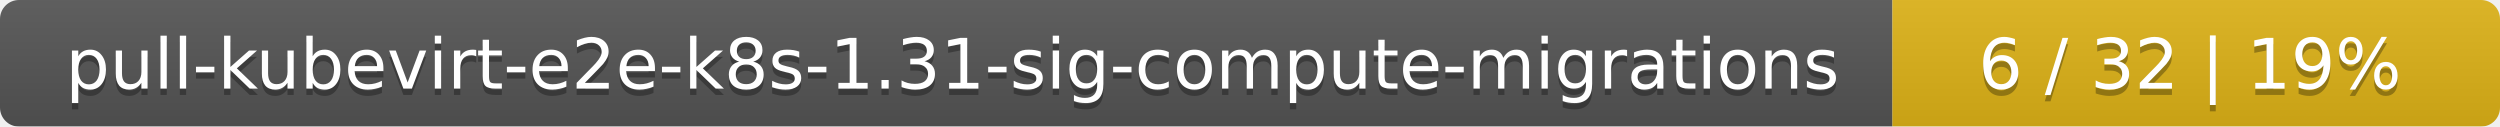
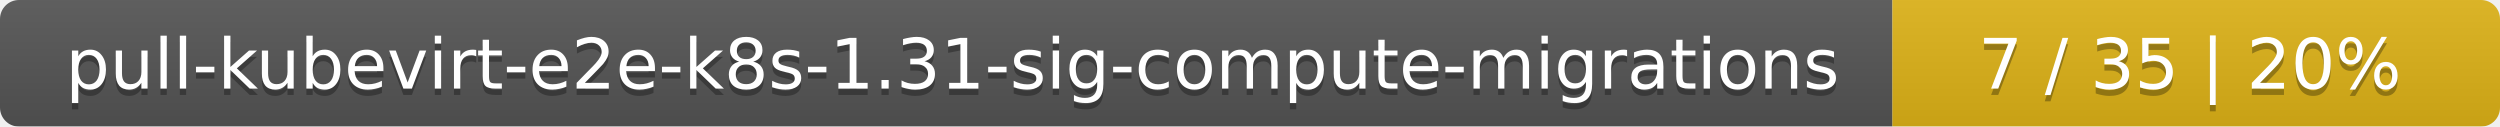
<svg xmlns="http://www.w3.org/2000/svg" width="395" height="20">
  <linearGradient id="smooth" x2="0" y2="100%">
    <stop offset="0" stop-color="#bbb" stop-opacity=".1" />
    <stop offset="1" stop-opacity=".1" />
  </linearGradient>
  <mask id="round">
    <rect width="395" height="20" rx="3" fill="#fff" />
  </mask>
  <g mask="url(#round)">
    <rect width="299" height="20" fill="#555" />
    <rect x="299" width="96" height="20" fill="#dfb317" />
    <rect width="395" height="20" fill="url(#smooth)" />
  </g>
  <g fill="#fff" text-anchor="middle" font-family="DejaVu Sans,Verdana,Geneva,sans-serif" font-size="11">
    <text x="150.5" y="15" fill="#010101" fill-opacity=".3">pull-kubevirt-e2e-k8s-1.31-sig-compute-migrations</text>
    <text x="150.5" y="14">pull-kubevirt-e2e-k8s-1.31-sig-compute-migrations</text>
-     <text x="346" y="15" fill="#010101" fill-opacity=".3">6 / 32    |    19%</text>
-     <text x="346" y="14">6 / 32    |    19%</text>
+     <text x="346" y="15" fill="#010101" fill-opacity=".3">7 / 35    |    20%</text>
+     <text x="346" y="14">7 / 35    |    20%</text>
  </g>
</svg>
